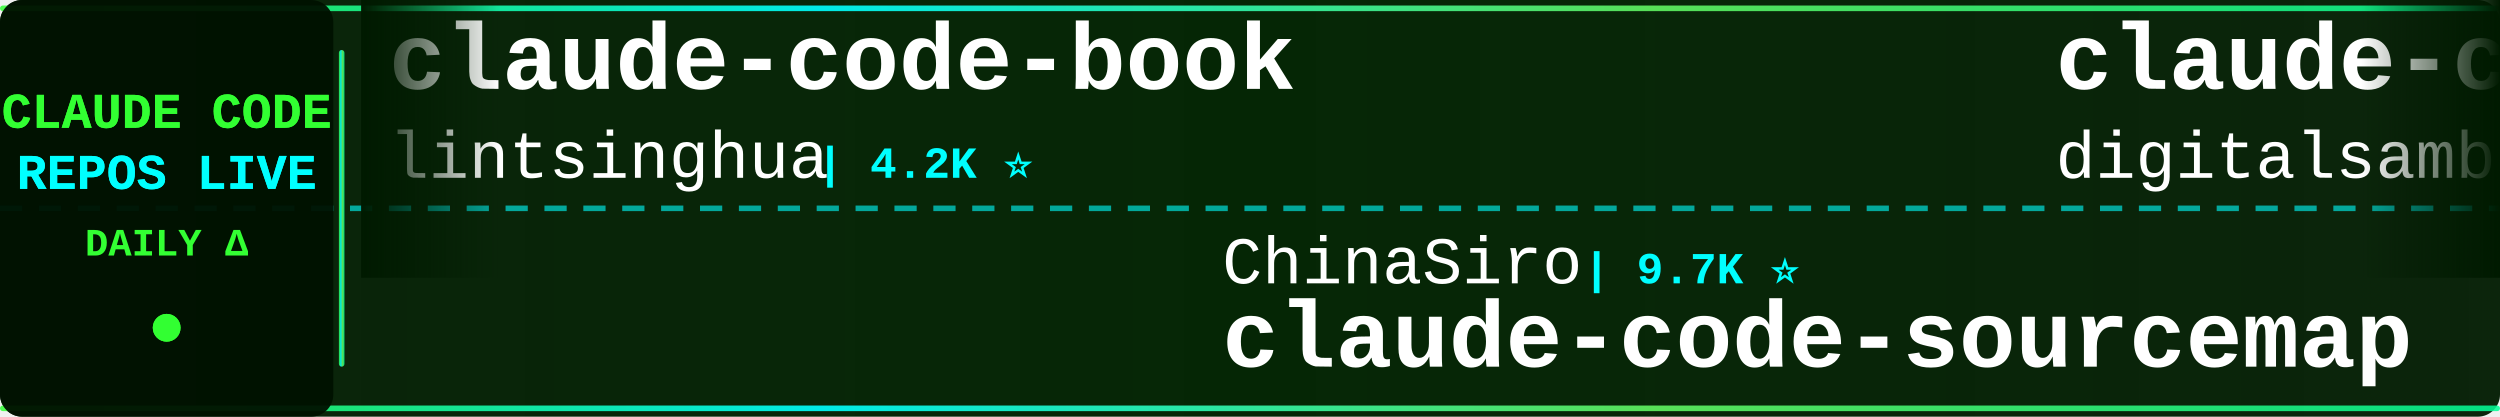
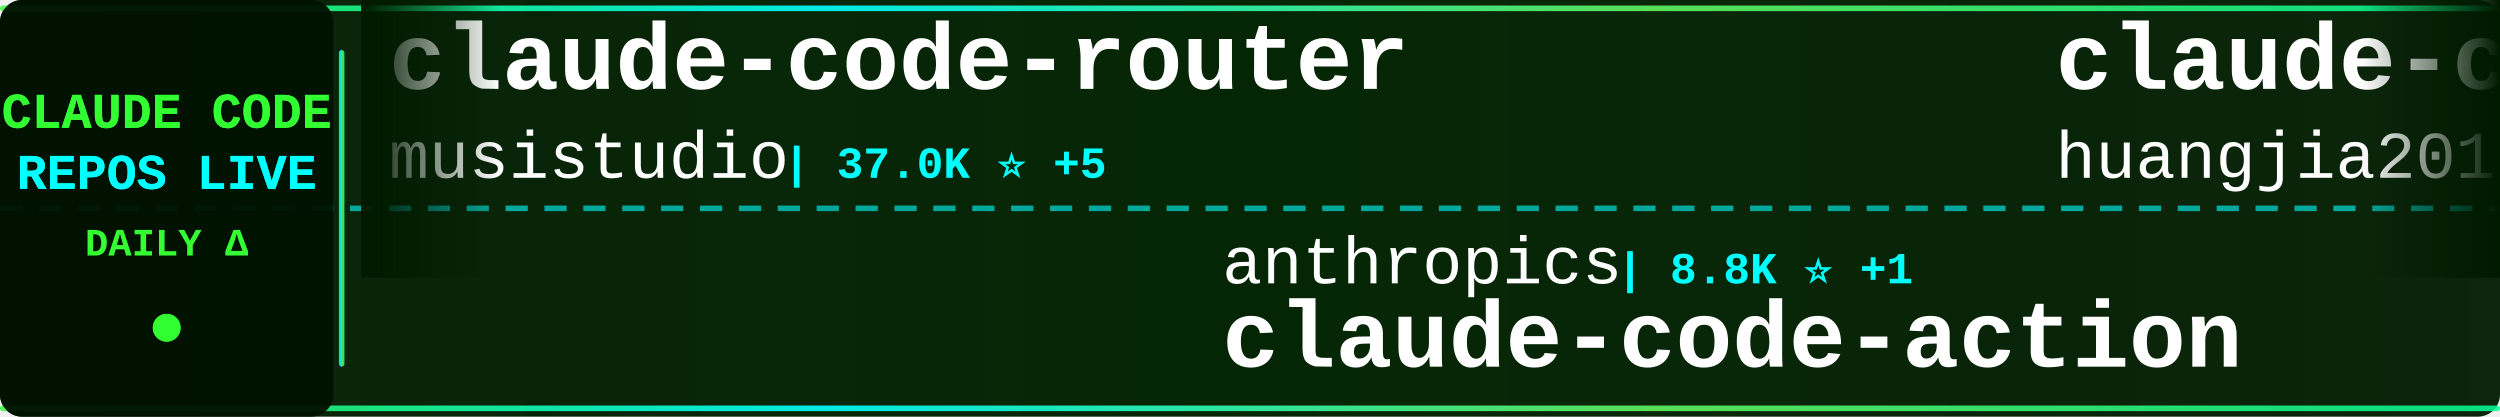
<svg xmlns="http://www.w3.org/2000/svg" width="900" height="150">
  <defs>
    <linearGradient id="tickerBg" x1="0%" y1="0%" x2="100%" y2="0%">
      <stop offset="0%" style="stop-color:#001a00;stop-opacity:0.95" />
      <stop offset="50%" style="stop-color:#002200;stop-opacity:0.98" />
      <stop offset="100%" style="stop-color:#001a00;stop-opacity:0.95" />
    </linearGradient>
    <linearGradient id="borderGrad" x1="0%" y1="0%" x2="100%" y2="0%">
      <stop offset="0%" style="stop-color:#33ff33;stop-opacity:0.85">
        <animate attributeName="stop-opacity" values="0.85;1;0.85" dur="2s" repeatCount="indefinite" />
      </stop>
      <stop offset="33%" style="stop-color:#00ffff;stop-opacity:0.9">
        <animate attributeName="stop-opacity" values="0.9;1;0.9" dur="2.2s" repeatCount="indefinite" />
      </stop>
      <stop offset="66%" style="stop-color:#66ff66;stop-opacity:0.85">
        <animate attributeName="stop-opacity" values="0.85;1;0.85" dur="1.8s" repeatCount="indefinite" />
      </stop>
      <stop offset="100%" style="stop-color:#00ff99;stop-opacity:0.85">
        <animate attributeName="stop-opacity" values="0.85;1;0.85" dur="2s" repeatCount="indefinite" />
      </stop>
    </linearGradient>
    <filter id="textGlow">
      <feGaussianBlur stdDeviation="0.1" result="coloredBlur" />
      <feMerge>
        <feMergeNode in="coloredBlur" />
        <feMergeNode in="SourceGraphic" />
      </feMerge>
    </filter>
    <filter id="metricGlow">
      <feGaussianBlur stdDeviation="0.2" result="coloredBlur" />
      <feMerge>
        <feMergeNode in="coloredBlur" />
        <feMergeNode in="SourceGraphic" />
      </feMerge>
    </filter>
    <linearGradient id="leftFade" x1="0%" y1="0%" x2="100%" y2="0%">
      <stop offset="0%" style="stop-color:#001a00;stop-opacity:1" />
      <stop offset="100%" style="stop-color:#001a00;stop-opacity:0" />
    </linearGradient>
    <linearGradient id="rightFade" x1="0%" y1="0%" x2="100%" y2="0%">
      <stop offset="0%" style="stop-color:#001a00;stop-opacity:0" />
      <stop offset="100%" style="stop-color:#001a00;stop-opacity:1" />
    </linearGradient>
  </defs>
  <rect width="900" height="150" fill="url(#tickerBg)" rx="8" />
  <rect x="0" y="2" width="900" height="2" fill="url(#borderGrad)" rx="1" />
  <rect x="0" y="146" width="900" height="2" fill="url(#borderGrad)" rx="1" />
  <line x1="0" y1="75" x2="900" y2="75" stroke="#00ffff" stroke-width="2" stroke-dasharray="8 6" opacity="0.6" />
  <rect x="0" y="0" width="120" height="150" fill="#001100" opacity="0.95" rx="8" />
  <text x="60" y="46" font-family="'Courier New', monospace" font-size="18" font-weight="bold" fill="#33ff33" text-anchor="middle" filter="url(#textGlow)">
    CLAUDE CODE
  </text>
  <text x="60" y="68" font-family="'Courier New', monospace" font-size="18" font-weight="bold" fill="#00ffff" text-anchor="middle" filter="url(#textGlow)">
    REPOS LIVE
  </text>
  <text x="60" y="92" font-family="'Courier New', monospace" font-size="14" font-weight="bold" fill="#33ff33" text-anchor="middle">
    DAILY Δ
  </text>
  <circle cx="60" cy="118" r="5" fill="#33ff33" filter="url(#metricGlow)">
    <animate attributeName="r" values="4;6;4" dur="1.5s" repeatCount="indefinite" />
    <animate attributeName="opacity" values="0.6;1;0.6" dur="1.5s" repeatCount="indefinite" />
  </circle>
  <rect x="122" y="18" width="2" height="114" fill="url(#borderGrad)" rx="1" />
  <clipPath id="tickerClip">
    <rect x="130" y="0" width="770" height="150" />
  </clipPath>
  <g clip-path="url(#tickerClip)">
    <g id="tickerItems">
      <animateTransform attributeName="transform" attributeType="XML" type="translate" from="0 0" to="-3000 0" dur="54s" repeatCount="indefinite" />
      <g transform="translate(0, 0)">
-         <text x="140" y="32" font-family="'Courier New', monospace" font-size="34" font-weight="bold" fill="#ffffff">claude-code-book</text>
-         <text x="140" y="64" font-family="'Courier New', monospace" font-size="24" font-weight="normal" fill="#ffffff" opacity="1.0">lintsinghua</text>
-         <text x="294" y="64" font-family="'Courier New', monospace" font-size="16" font-weight="bold" fill="#00ffff"> | 4.2K ⭐</text>
+         <text x="140" y="32" font-family="'Courier New', monospace" font-size="34" font-weight="bold" fill="#ffffff">claude-code-router</text>
+         <text x="140" y="64" font-family="'Courier New', monospace" font-size="24" font-weight="normal" fill="#ffffff" opacity="1.0">musistudio</text>
+         <text x="282" y="64" font-family="'Courier New', monospace" font-size="16" font-weight="bold" fill="#00ffff"> | 37.0K ⭐ +5</text>
      </g>
      <g transform="translate(300, 0)">
-         <text x="140" y="102" font-family="'Courier New', monospace" font-size="24" font-weight="normal" fill="#ffffff" opacity="1.0">ChinaSiro</text>
-         <text x="270" y="102" font-family="'Courier New', monospace" font-size="16" font-weight="bold" fill="#00ffff"> | 9.7K ⭐</text>
-         <text x="140" y="132" font-family="'Courier New', monospace" font-size="34" font-weight="bold" fill="#ffffff">claude-code-sourcemap</text>
+         <text x="140" y="102" font-family="'Courier New', monospace" font-size="24" font-weight="normal" fill="#ffffff" opacity="1.0">anthropics</text>
+         <text x="282" y="102" font-family="'Courier New', monospace" font-size="16" font-weight="bold" fill="#00ffff"> | 8.8K ⭐ +1</text>
+         <text x="140" y="132" font-family="'Courier New', monospace" font-size="34" font-weight="bold" fill="#ffffff">claude-code-action</text>
      </g>
      <g transform="translate(600, 0)">
-         <text x="140" y="32" font-family="'Courier New', monospace" font-size="34" font-weight="bold" fill="#ffffff">claude-code-video-toolki...</text>
-         <text x="140" y="64" font-family="'Courier New', monospace" font-size="24" font-weight="normal" fill="#ffffff" opacity="1.0">digitalsamba</text>
-         <text x="306" y="64" font-family="'Courier New', monospace" font-size="16" font-weight="bold" fill="#00ffff"> | 2.0K ⭐ +1</text>
+         <text x="140" y="32" font-family="'Courier New', monospace" font-size="34" font-weight="bold" fill="#ffffff">claude-code-engineering</text>
+         <text x="140" y="64" font-family="'Courier New', monospace" font-size="24" font-weight="normal" fill="#ffffff" opacity="1.0">huangjia2019</text>
+         <text x="306" y="64" font-family="'Courier New', monospace" font-size="16" font-weight="bold" fill="#00ffff"> | 1.1K ⭐ +1</text>
      </g>
      <g transform="translate(900, 0)">
-         <text x="140" y="102" font-family="'Courier New', monospace" font-size="24" font-weight="normal" fill="#ffffff" opacity="1.0">Piebald-AI</text>
-         <text x="282" y="102" font-family="'Courier New', monospace" font-size="16" font-weight="bold" fill="#00ffff"> | 12.5K ⭐ +1</text>
-         <text x="140" y="132" font-family="'Courier New', monospace" font-size="34" font-weight="bold" fill="#ffffff">claude-code-system-promp...</text>
+         <text x="140" y="102" font-family="'Courier New', monospace" font-size="24" font-weight="normal" fill="#ffffff" opacity="1.0">Alishahryar1</text>
+         <text x="306" y="102" font-family="'Courier New', monospace" font-size="16" font-weight="bold" fill="#00ffff"> | 52.7K ⭐ +38</text>
+         <text x="140" y="132" font-family="'Courier New', monospace" font-size="34" font-weight="bold" fill="#ffffff">free-claude-code</text>
      </g>
      <g transform="translate(1200, 0)">
-         <text x="140" y="32" font-family="'Courier New', monospace" font-size="34" font-weight="bold" fill="#ffffff">claude-code-from-source</text>
-         <text x="140" y="64" font-family="'Courier New', monospace" font-size="24" font-weight="normal" fill="#ffffff" opacity="1.0">alejandrobalderas</text>
-         <text x="366" y="64" font-family="'Courier New', monospace" font-size="16" font-weight="bold" fill="#00ffff"> | 2.8K ⭐</text>
+         <text x="140" y="32" font-family="'Courier New', monospace" font-size="34" font-weight="bold" fill="#ffffff">claude-code-rev</text>
+         <text x="140" y="64" font-family="'Courier New', monospace" font-size="24" font-weight="normal" fill="#ffffff" opacity="1.0">oboard</text>
+         <text x="234" y="64" font-family="'Courier New', monospace" font-size="16" font-weight="bold" fill="#00ffff"> | 3.3K ⭐</text>
      </g>
      <g transform="translate(1500, 0)">
-         <text x="140" y="102" font-family="'Courier New', monospace" font-size="24" font-weight="normal" fill="#ffffff" opacity="1.0">ponponon</text>
-         <text x="258" y="102" font-family="'Courier New', monospace" font-size="16" font-weight="bold" fill="#00ffff"> | 2.3K ⭐</text>
-         <text x="140" y="132" font-family="'Courier New', monospace" font-size="34" font-weight="bold" fill="#ffffff">claude_code_src</text>
+         <text x="140" y="102" font-family="'Courier New', monospace" font-size="24" font-weight="normal" fill="#ffffff" opacity="1.0">kodu-ai</text>
+         <text x="246" y="102" font-family="'Courier New', monospace" font-size="16" font-weight="bold" fill="#00ffff"> | 5.2K ⭐</text>
+         <text x="140" y="132" font-family="'Courier New', monospace" font-size="34" font-weight="bold" fill="#ffffff">claude-coder</text>
      </g>
      <g transform="translate(1800, 0)">
-         <text x="140" y="32" font-family="'Courier New', monospace" font-size="34" font-weight="bold" fill="#ffffff">everything-claude-code-z...</text>
-         <text x="140" y="64" font-family="'Courier New', monospace" font-size="24" font-weight="normal" fill="#ffffff" opacity="1.0">xu-xiang</text>
-         <text x="258" y="64" font-family="'Courier New', monospace" font-size="16" font-weight="bold" fill="#00ffff"> | 1.9K ⭐</text>
+         <text x="140" y="32" font-family="'Courier New', monospace" font-size="34" font-weight="bold" fill="#ffffff">claude-code-source-code-...</text>
+         <text x="140" y="64" font-family="'Courier New', monospace" font-size="24" font-weight="normal" fill="#ffffff" opacity="1.0">ghuntley</text>
+         <text x="258" y="64" font-family="'Courier New', monospace" font-size="16" font-weight="bold" fill="#00ffff"> | 990 ⭐</text>
      </g>
      <g transform="translate(2100, 0)">
-         <text x="140" y="102" font-family="'Courier New', monospace" font-size="24" font-weight="normal" fill="#ffffff" opacity="1.0">FlorianBruniaux</text>
-         <text x="342" y="102" font-family="'Courier New', monospace" font-size="16" font-weight="bold" fill="#00ffff"> | 5.9K ⭐</text>
-         <text x="140" y="132" font-family="'Courier New', monospace" font-size="34" font-weight="bold" fill="#ffffff">claude-code-ultimate-gui...</text>
+         <text x="140" y="102" font-family="'Courier New', monospace" font-size="24" font-weight="normal" fill="#ffffff" opacity="1.0">feiskyer</text>
+         <text x="258" y="102" font-family="'Courier New', monospace" font-size="16" font-weight="bold" fill="#00ffff"> | 1.6K ⭐</text>
+         <text x="140" y="132" font-family="'Courier New', monospace" font-size="34" font-weight="bold" fill="#ffffff">claude-code-settings</text>
      </g>
      <g transform="translate(2400, 0)">
-         <text x="140" y="32" font-family="'Courier New', monospace" font-size="34" font-weight="bold" fill="#ffffff">claude-coder</text>
-         <text x="140" y="64" font-family="'Courier New', monospace" font-size="24" font-weight="normal" fill="#ffffff" opacity="1.0">kodu-ai</text>
-         <text x="246" y="64" font-family="'Courier New', monospace" font-size="16" font-weight="bold" fill="#00ffff"> | 5.2K ⭐</text>
+         <text x="140" y="32" font-family="'Courier New', monospace" font-size="34" font-weight="bold" fill="#ffffff">claude-code-proxy</text>
+         <text x="140" y="64" font-family="'Courier New', monospace" font-size="24" font-weight="normal" fill="#ffffff" opacity="1.0">1rgs</text>
+         <text x="210" y="64" font-family="'Courier New', monospace" font-size="16" font-weight="bold" fill="#00ffff"> | 3.7K ⭐</text>
      </g>
      <g transform="translate(2700, 0)">
-         <text x="140" y="102" font-family="'Courier New', monospace" font-size="24" font-weight="normal" fill="#ffffff" opacity="1.0">centminmod</text>
-         <text x="282" y="102" font-family="'Courier New', monospace" font-size="16" font-weight="bold" fill="#00ffff"> | 2.6K ⭐</text>
-         <text x="140" y="132" font-family="'Courier New', monospace" font-size="34" font-weight="bold" fill="#ffffff">my-claude-code-setup</text>
+         <text x="140" y="102" font-family="'Courier New', monospace" font-size="24" font-weight="normal" fill="#ffffff" opacity="1.0">https-deeplearning-ai</text>
+         <text x="414" y="102" font-family="'Courier New', monospace" font-size="16" font-weight="bold" fill="#00ffff"> | 545 ⭐</text>
+         <text x="140" y="132" font-family="'Courier New', monospace" font-size="34" font-weight="bold" fill="#ffffff">sc-claude-code-files</text>
      </g>
      <g transform="translate(3000, 0)">
-         <text x="140" y="32" font-family="'Courier New', monospace" font-size="34" font-weight="bold" fill="#ffffff">claude-code-book</text>
-         <text x="140" y="64" font-family="'Courier New', monospace" font-size="24" font-weight="normal" fill="#ffffff" opacity="1.0">lintsinghua</text>
-         <text x="294" y="64" font-family="'Courier New', monospace" font-size="16" font-weight="bold" fill="#00ffff"> | 4.2K ⭐</text>
+         <text x="140" y="32" font-family="'Courier New', monospace" font-size="34" font-weight="bold" fill="#ffffff">claude-code-router</text>
+         <text x="140" y="64" font-family="'Courier New', monospace" font-size="24" font-weight="normal" fill="#ffffff" opacity="1.0">musistudio</text>
+         <text x="282" y="64" font-family="'Courier New', monospace" font-size="16" font-weight="bold" fill="#00ffff"> | 37.0K ⭐ +5</text>
      </g>
      <g transform="translate(3300, 0)">
-         <text x="140" y="102" font-family="'Courier New', monospace" font-size="24" font-weight="normal" fill="#ffffff" opacity="1.0">ChinaSiro</text>
-         <text x="270" y="102" font-family="'Courier New', monospace" font-size="16" font-weight="bold" fill="#00ffff"> | 9.7K ⭐</text>
-         <text x="140" y="132" font-family="'Courier New', monospace" font-size="34" font-weight="bold" fill="#ffffff">claude-code-sourcemap</text>
+         <text x="140" y="102" font-family="'Courier New', monospace" font-size="24" font-weight="normal" fill="#ffffff" opacity="1.0">anthropics</text>
+         <text x="282" y="102" font-family="'Courier New', monospace" font-size="16" font-weight="bold" fill="#00ffff"> | 8.8K ⭐ +1</text>
+         <text x="140" y="132" font-family="'Courier New', monospace" font-size="34" font-weight="bold" fill="#ffffff">claude-code-action</text>
      </g>
      <g transform="translate(3600, 0)">
-         <text x="140" y="32" font-family="'Courier New', monospace" font-size="34" font-weight="bold" fill="#ffffff">claude-code-video-toolki...</text>
-         <text x="140" y="64" font-family="'Courier New', monospace" font-size="24" font-weight="normal" fill="#ffffff" opacity="1.0">digitalsamba</text>
-         <text x="306" y="64" font-family="'Courier New', monospace" font-size="16" font-weight="bold" fill="#00ffff"> | 2.0K ⭐ +1</text>
+         <text x="140" y="32" font-family="'Courier New', monospace" font-size="34" font-weight="bold" fill="#ffffff">claude-code-engineering</text>
+         <text x="140" y="64" font-family="'Courier New', monospace" font-size="24" font-weight="normal" fill="#ffffff" opacity="1.0">huangjia2019</text>
+         <text x="306" y="64" font-family="'Courier New', monospace" font-size="16" font-weight="bold" fill="#00ffff"> | 1.1K ⭐ +1</text>
      </g>
      <g transform="translate(3900, 0)">
-         <text x="140" y="102" font-family="'Courier New', monospace" font-size="24" font-weight="normal" fill="#ffffff" opacity="1.0">Piebald-AI</text>
-         <text x="282" y="102" font-family="'Courier New', monospace" font-size="16" font-weight="bold" fill="#00ffff"> | 12.5K ⭐ +1</text>
-         <text x="140" y="132" font-family="'Courier New', monospace" font-size="34" font-weight="bold" fill="#ffffff">claude-code-system-promp...</text>
+         <text x="140" y="102" font-family="'Courier New', monospace" font-size="24" font-weight="normal" fill="#ffffff" opacity="1.0">Alishahryar1</text>
+         <text x="306" y="102" font-family="'Courier New', monospace" font-size="16" font-weight="bold" fill="#00ffff"> | 52.7K ⭐ +38</text>
+         <text x="140" y="132" font-family="'Courier New', monospace" font-size="34" font-weight="bold" fill="#ffffff">free-claude-code</text>
      </g>
    </g>
  </g>
  <rect x="130" y="0" width="50" height="100" fill="url(#leftFade)" />
  <rect x="850" y="0" width="50" height="100" fill="url(#rightFade)" />
</svg>
